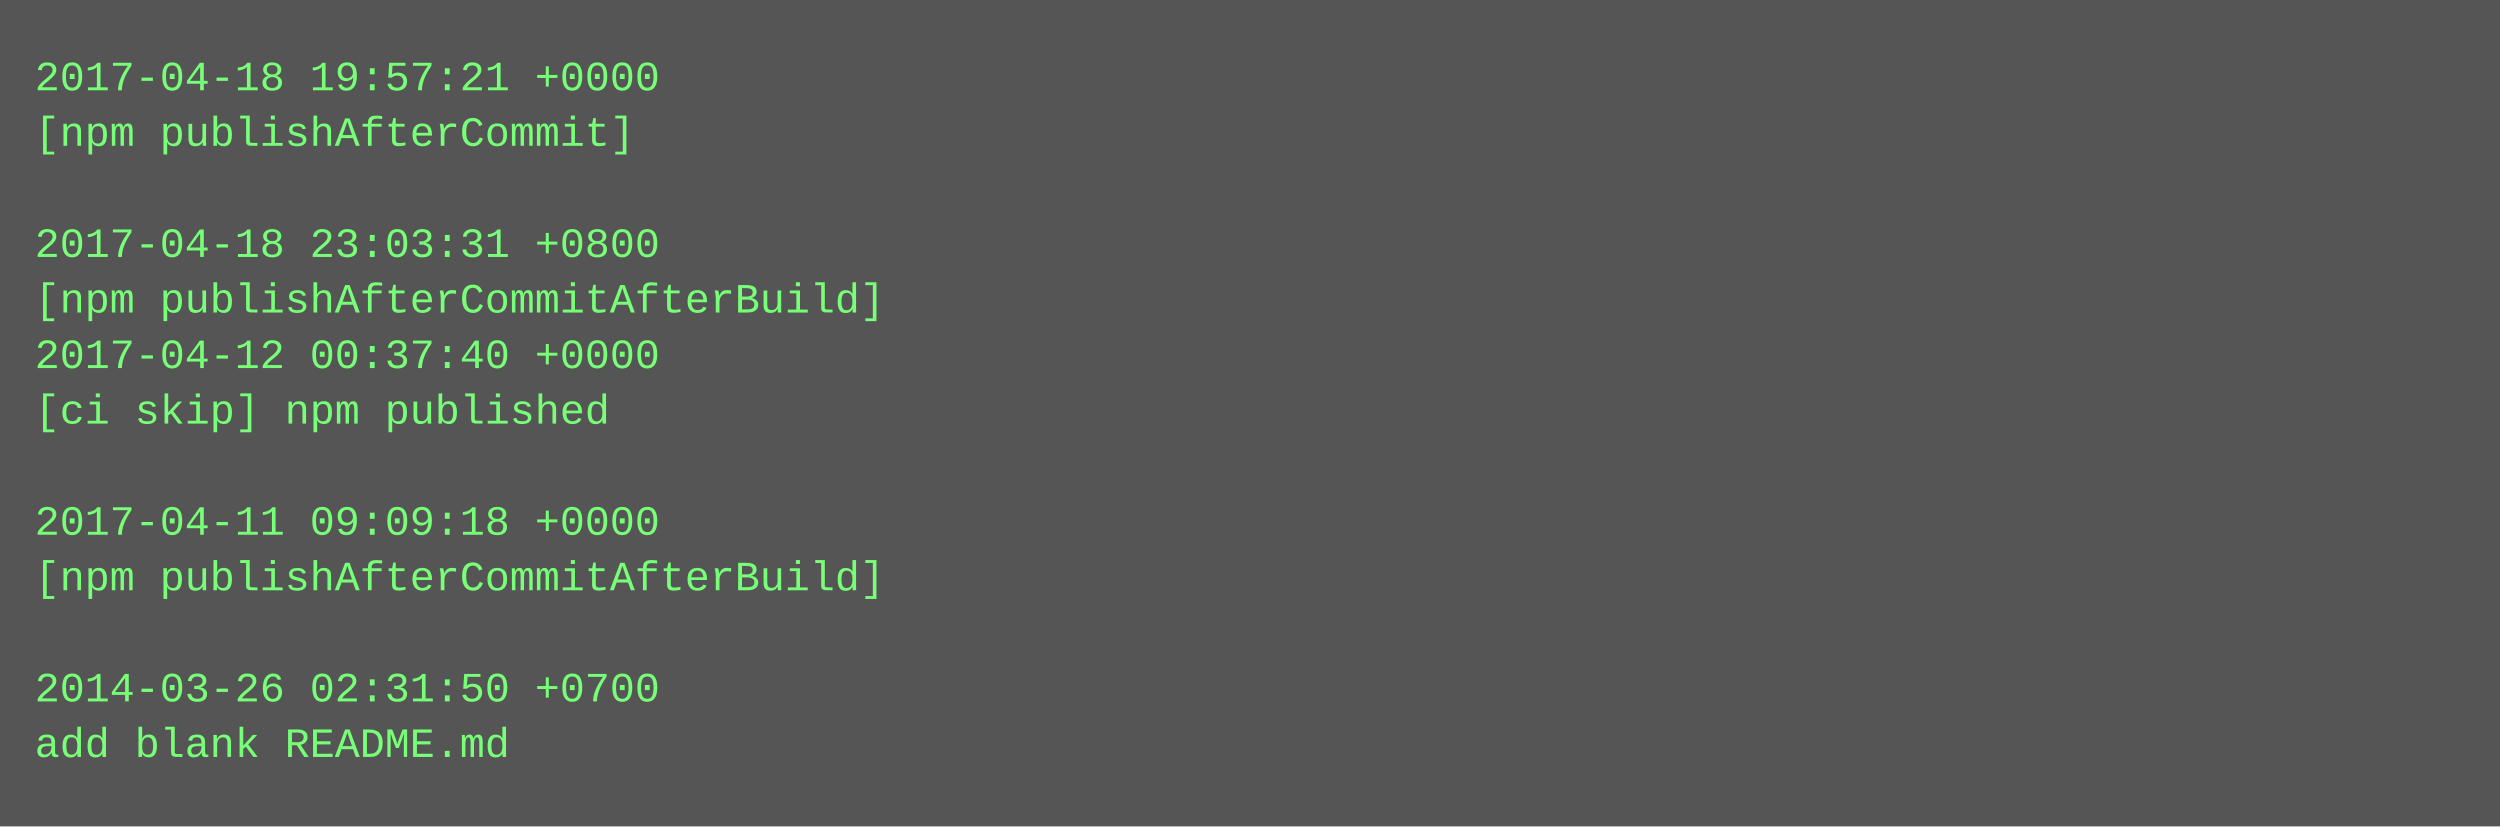
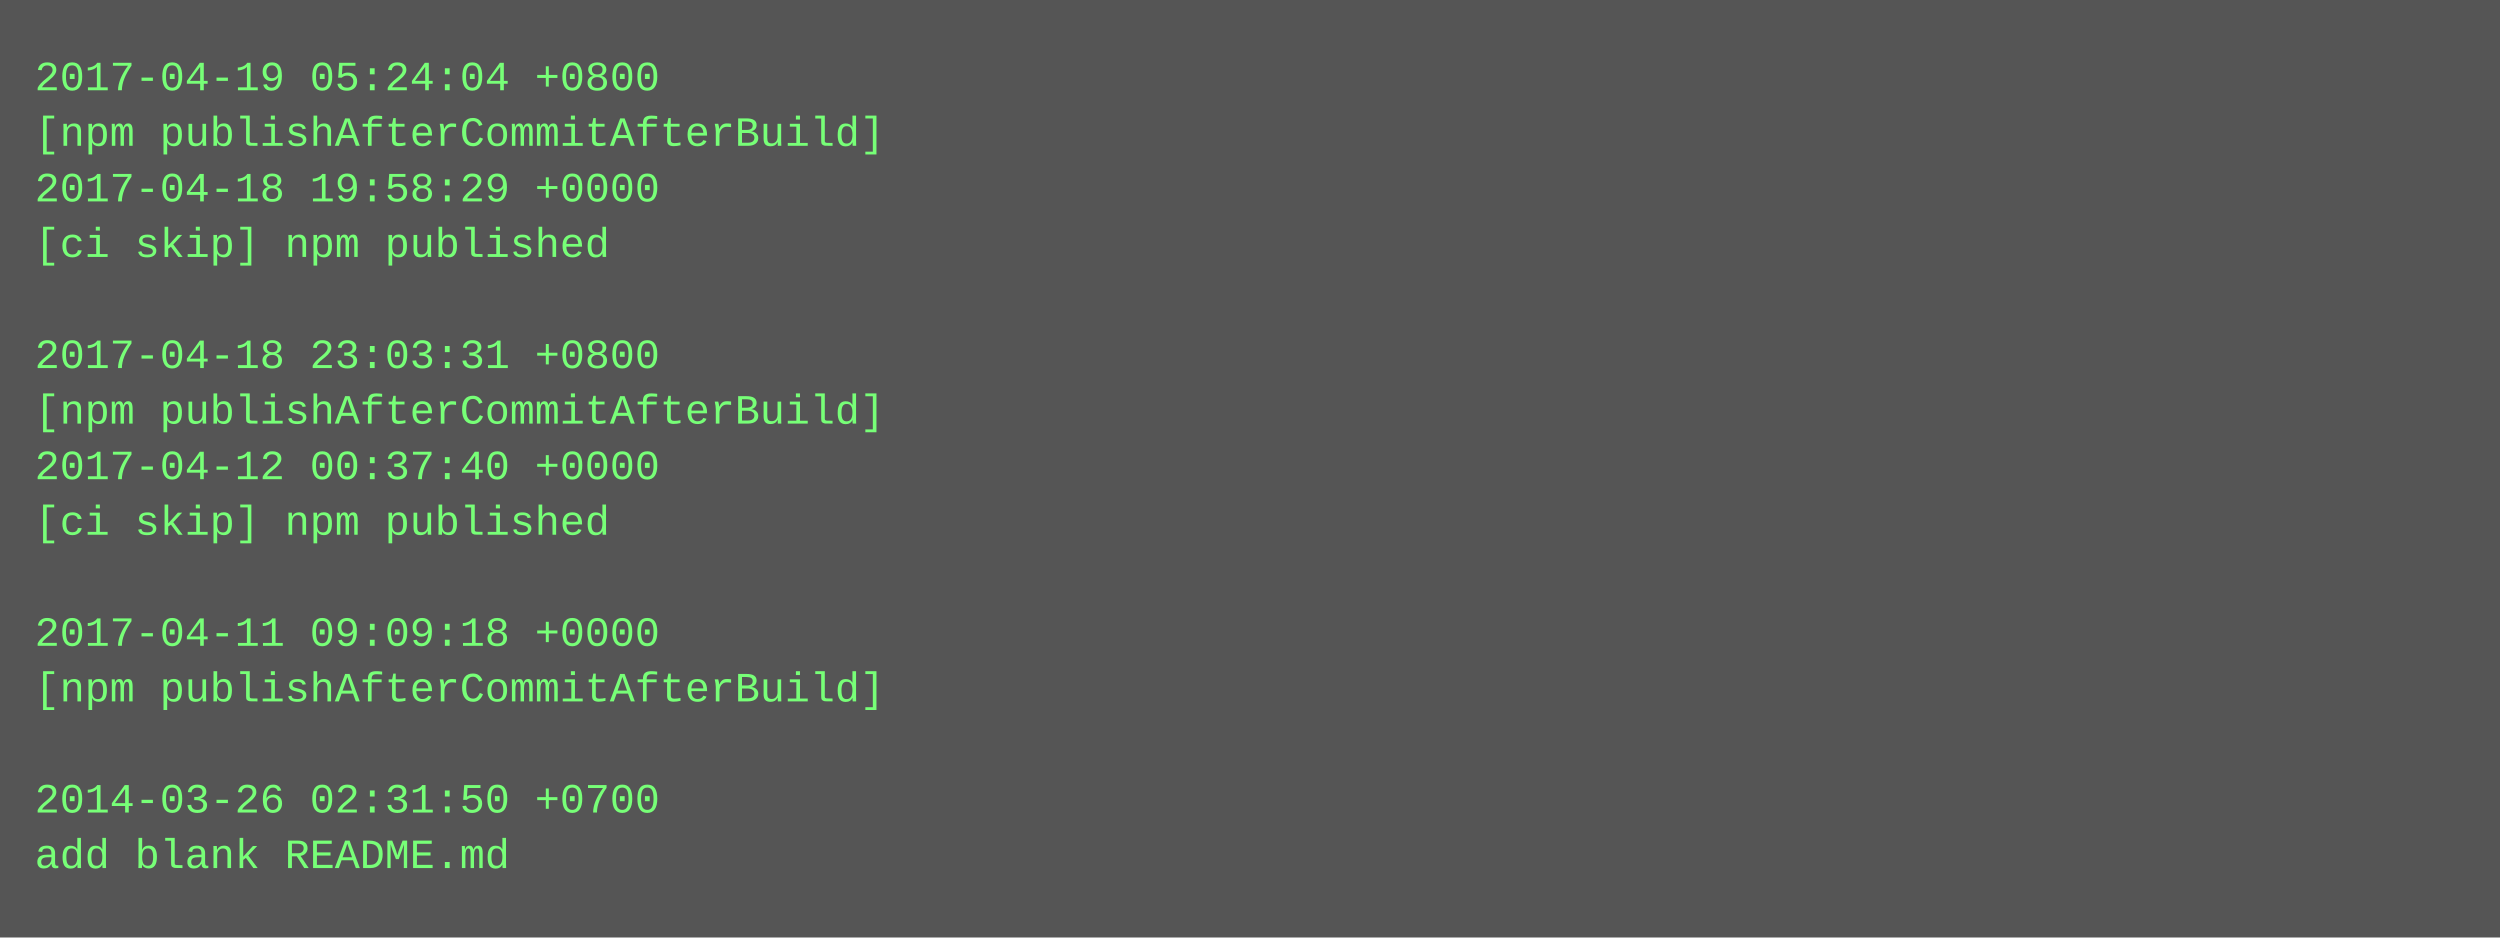
- <svg xmlns="http://www.w3.org/2000/svg" height="238" width="720">
-   <rect height="238" fill="#555" width="720" />
+ <svg xmlns="http://www.w3.org/2000/svg" height="270" width="720">
+   <rect height="270" fill="#555" width="720" />
  <text fill="#7f7" font-family="Courier New" font-size="12" xml:space="preserve">
-     <tspan x="10" y="26">2017-04-18 19:57:21 +0000</tspan>
-     <tspan x="10" y="42">[npm publishAfterCommit]</tspan>
-     <tspan x="10" y="58" />
-     <tspan x="10" y="74">2017-04-18 23:03:31 +0800</tspan>
-     <tspan x="10" y="90">[npm publishAfterCommitAfterBuild]</tspan>
-     <tspan x="10" y="106">2017-04-12 00:37:40 +0000</tspan>
-     <tspan x="10" y="122">[ci skip] npm published</tspan>
-     <tspan x="10" y="138" />
-     <tspan x="10" y="154">2017-04-11 09:09:18 +0000</tspan>
-     <tspan x="10" y="170">[npm publishAfterCommitAfterBuild]</tspan>
-     <tspan x="10" y="186" />
-     <tspan x="10" y="202">2014-03-26 02:31:50 +0700</tspan>
-     <tspan x="10" y="218">add blank README.md</tspan>
+     <tspan x="10" y="26">2017-04-19 05:24:04 +0800</tspan>
+     <tspan x="10" y="42">[npm publishAfterCommitAfterBuild]</tspan>
+     <tspan x="10" y="58">2017-04-18 19:58:29 +0000</tspan>
+     <tspan x="10" y="74">[ci skip] npm published</tspan>
+     <tspan x="10" y="90" />
+     <tspan x="10" y="106">2017-04-18 23:03:31 +0800</tspan>
+     <tspan x="10" y="122">[npm publishAfterCommitAfterBuild]</tspan>
+     <tspan x="10" y="138">2017-04-12 00:37:40 +0000</tspan>
+     <tspan x="10" y="154">[ci skip] npm published</tspan>
+     <tspan x="10" y="170" />
+     <tspan x="10" y="186">2017-04-11 09:09:18 +0000</tspan>
+     <tspan x="10" y="202">[npm publishAfterCommitAfterBuild]</tspan>
+     <tspan x="10" y="218" />
+     <tspan x="10" y="234">2014-03-26 02:31:50 +0700</tspan>
+     <tspan x="10" y="250">add blank README.md</tspan>
  </text>
</svg>
